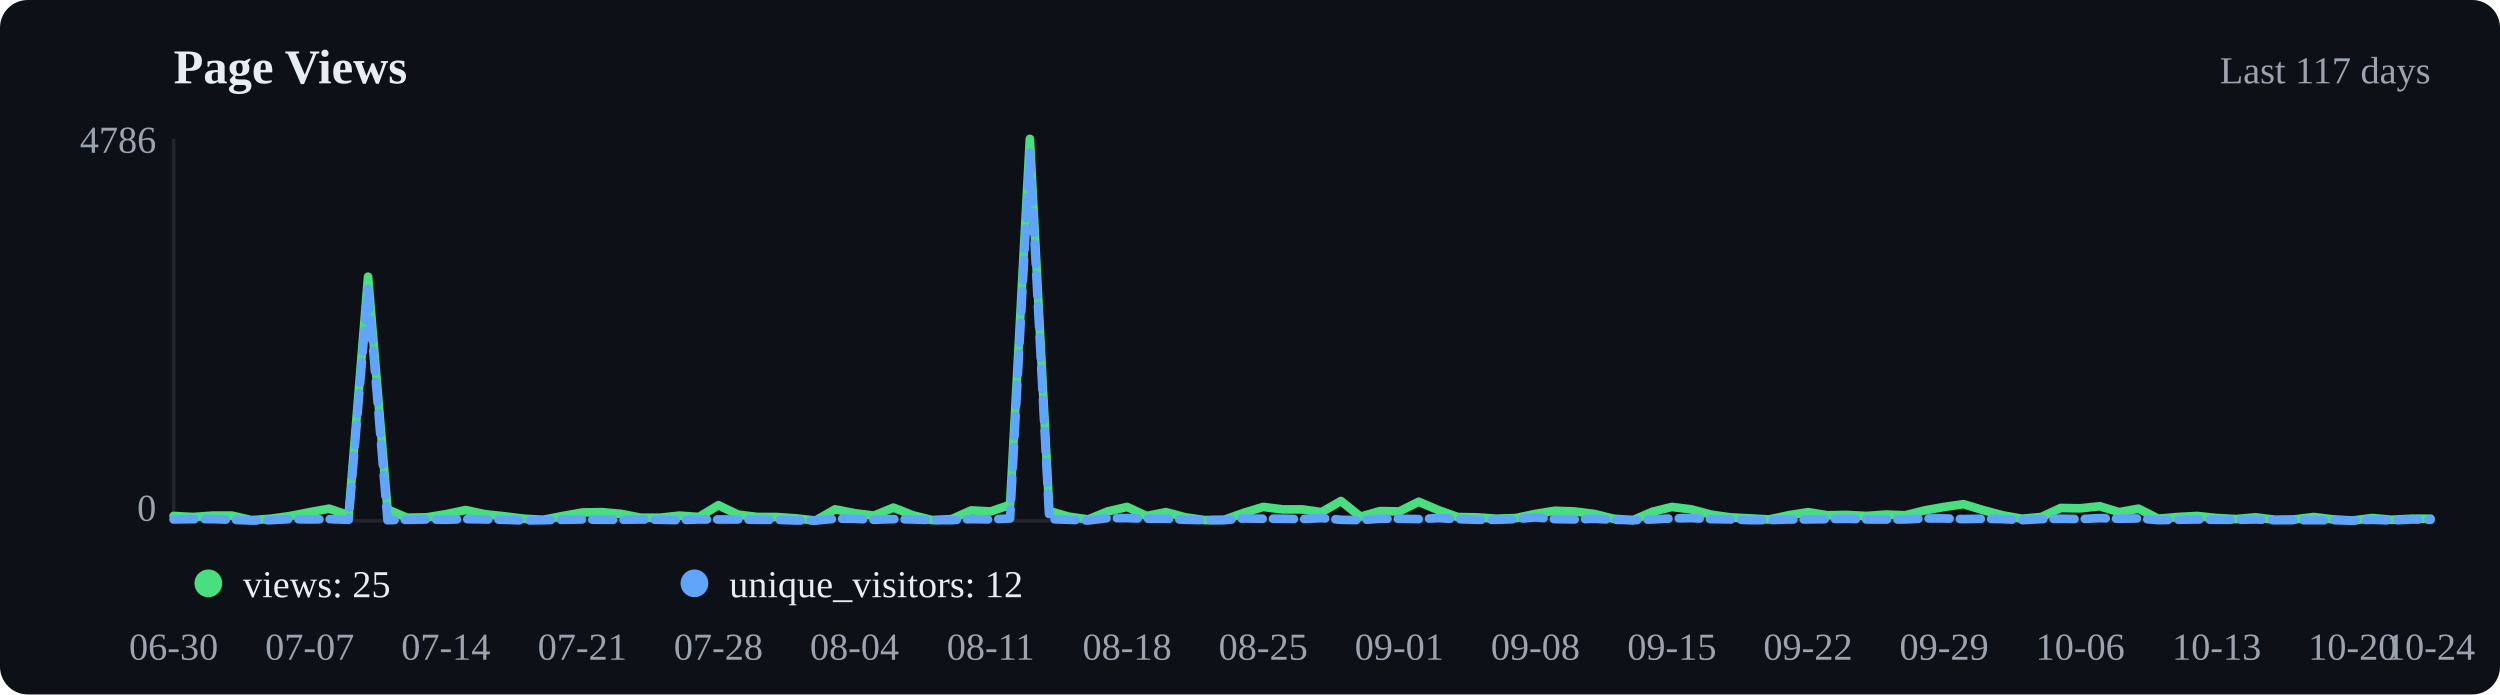
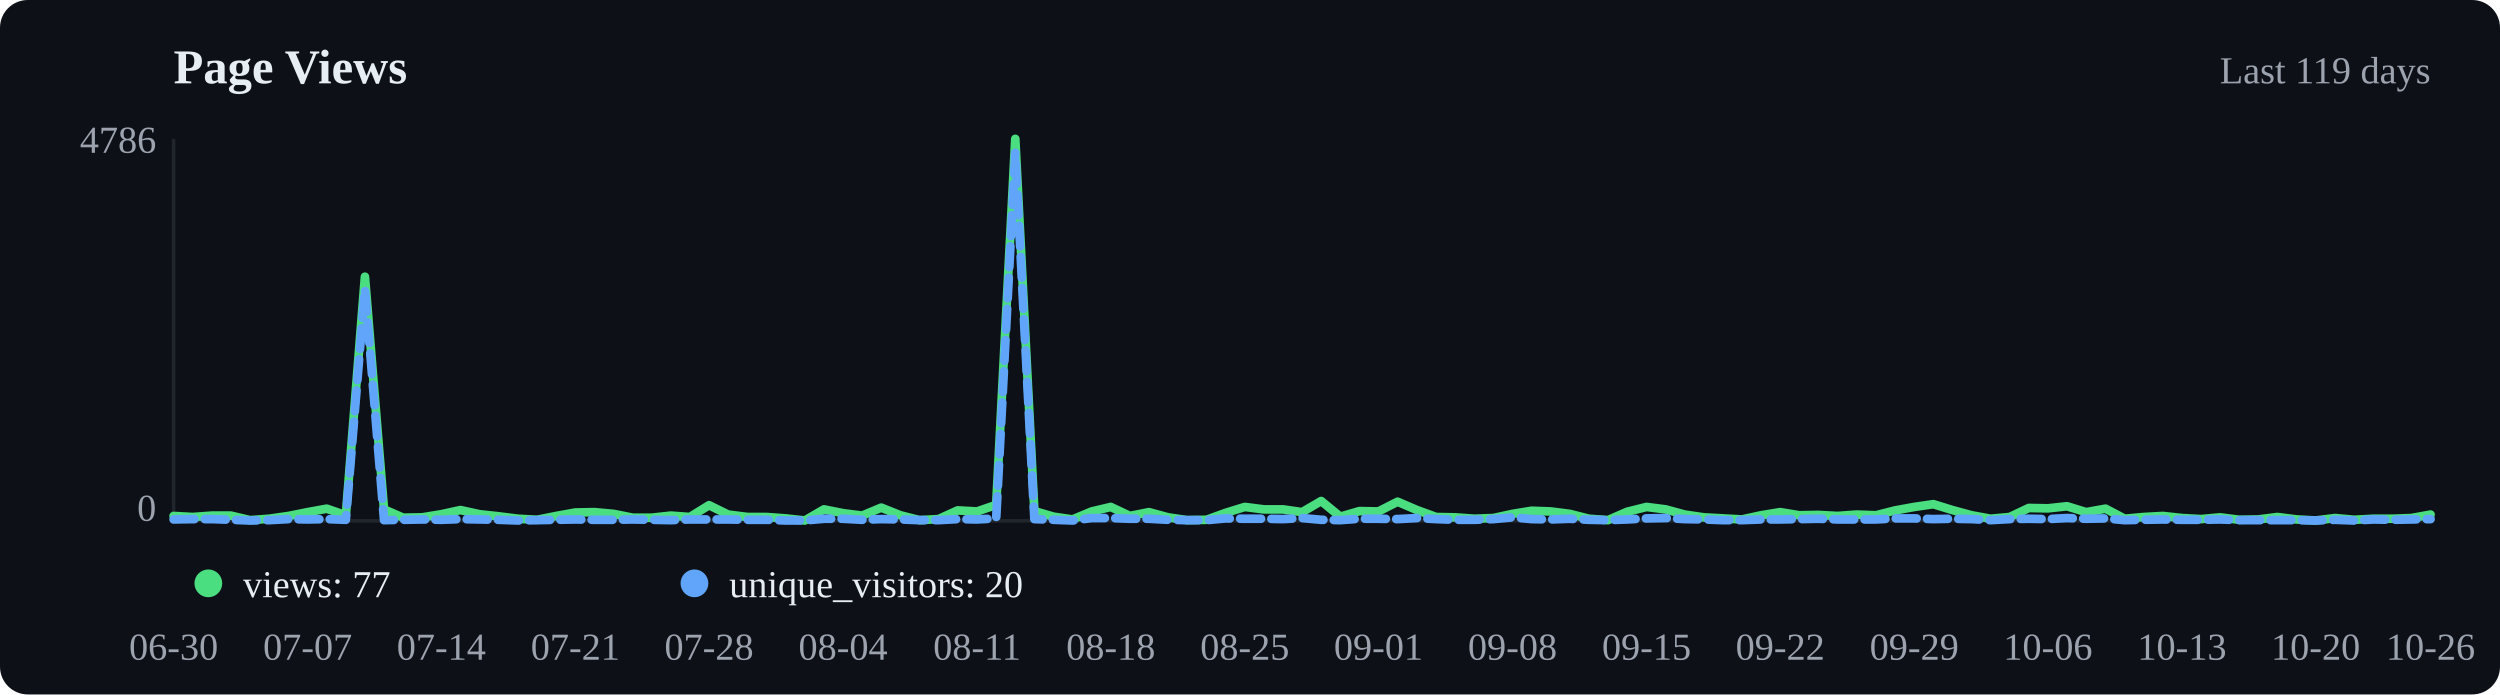
<svg xmlns="http://www.w3.org/2000/svg" viewBox="0 0 720 200" width="720" height="200">
  <rect width="720" height="200" fill="#0d1117" rx="8" />
  <text x="50" y="24" font-size="14" font-weight="600" fill="#e6edf3">Page Views</text>
-   <text x="700" y="24" text-anchor="end" font-size="11" fill="#9ca3af">Last 117 days</text>
+   <text x="700" y="24" text-anchor="end" font-size="11" fill="#9ca3af">Last 119 days</text>
  <line x1="50" y1="40" x2="50" y2="150" stroke="#21262d" />
  <line x1="50" y1="150" x2="700" y2="150" stroke="#21262d" />
-   <polyline points="50.0,148.6 55.6,148.9 61.2,148.5 66.8,148.5 72.4,149.8 78.0,149.4 83.6,148.6 89.2,147.5 94.8,146.5 100.4,148.4 106.0,79.7 111.6,146.7 117.2,149.1 122.8,149.0 128.4,148.1 134.1,146.9 139.7,148.1 145.3,148.7 150.9,149.4 156.5,149.7 162.1,148.6 167.7,147.6 173.3,147.5 178.9,148.0 184.5,149.1 190.1,149.1 195.7,148.5 201.3,148.9 206.9,145.5 212.5,148.2 218.1,148.9 223.7,148.9 229.3,149.3 234.9,149.9 240.5,146.7 246.1,147.8 251.7,148.5 257.3,146.2 262.9,148.4 268.5,149.8 274.1,149.5 279.7,147.0 285.3,147.3 290.9,145.4 296.6,40.0 302.2,147.2 307.8,148.8 313.4,149.6 319.0,147.3 324.6,146.0 330.2,148.6 335.8,147.5 341.4,149.0 347.0,149.8 352.6,149.7 358.2,147.7 363.8,146.0 369.4,146.7 375.0,146.7 380.6,147.5 386.2,144.3 391.8,148.8 397.4,147.2 403.0,147.3 408.6,144.5 414.2,146.9 419.8,148.9 425.4,149.0 431.0,149.4 436.6,149.2 442.2,148.0 447.8,147.1 453.4,147.3 459.1,148.0 464.7,149.4 470.3,149.8 475.9,147.4 481.5,146.0 487.1,146.7 492.7,148.2 498.3,149.0 503.9,149.3 509.5,149.6 515.1,148.4 520.7,147.5 526.3,148.4 531.9,148.3 537.5,148.6 543.1,148.2 548.7,148.4 554.3,147.0 559.9,146.0 565.5,145.2 571.1,146.9 576.7,148.4 582.3,149.4 587.9,148.9 593.5,146.3 599.1,146.4 604.7,145.8 610.3,147.5 615.9,146.5 621.6,149.4 627.2,148.9 632.8,148.6 638.4,149.2 644.0,149.5 649.6,149.0 655.2,149.7 660.8,149.6 666.4,148.9 672.0,149.6 677.6,149.9 683.2,149.2 688.8,149.7 694.4,149.4 700.0,149.4" fill="none" stroke="#4ade80" stroke-width="2.5" stroke-linecap="round" stroke-linejoin="round" />
-   <polyline points="50.0,149.6 55.6,149.5 61.2,149.5 66.8,149.7 72.4,149.9 78.0,149.8 83.6,149.5 89.2,149.6 94.8,149.5 100.4,149.7 106.0,83.2 111.6,149.8 117.2,149.7 122.8,149.6 128.4,149.7 134.1,149.5 139.7,149.6 145.3,149.7 150.9,149.9 156.5,149.8 162.1,149.7 167.7,149.6 173.3,149.7 178.9,149.7 184.5,149.6 190.1,149.7 195.7,149.8 201.3,149.6 206.9,149.6 212.5,149.6 218.1,149.7 223.7,149.7 229.3,149.9 234.9,149.9 240.5,149.4 246.1,149.4 251.7,149.7 257.3,149.5 262.9,149.6 268.5,149.8 274.1,149.8 279.7,149.5 285.3,149.6 290.9,149.3 296.6,44.0 302.2,149.5 307.8,149.7 313.4,149.9 319.0,149.2 324.6,149.2 330.2,149.4 335.8,149.4 341.4,149.7 347.0,149.8 352.6,149.8 358.2,149.3 363.8,149.4 369.4,149.4 375.0,149.5 380.6,149.2 386.2,149.7 391.8,149.8 397.4,149.4 403.0,149.4 408.6,149.5 414.2,149.2 419.8,149.5 425.4,149.7 431.0,149.7 436.6,149.5 442.2,149.0 447.8,149.5 453.4,149.6 459.1,149.4 464.7,149.7 470.3,149.8 475.9,149.6 481.5,149.3 487.1,149.2 492.7,149.5 498.3,149.6 503.9,149.8 509.5,149.8 515.1,149.6 520.7,149.6 526.3,149.5 531.9,149.4 537.5,149.6 543.1,149.6 548.7,149.6 554.3,149.3 559.9,149.3 565.5,149.5 571.1,149.4 576.7,149.5 582.3,149.8 587.9,149.5 593.5,149.4 599.1,149.5 604.7,149.2 610.3,149.4 615.9,149.3 621.6,149.8 627.2,149.7 632.8,149.6 638.4,149.7 644.0,149.7 649.6,149.6 655.2,149.8 660.8,149.8 666.4,149.8 672.0,149.8 677.6,149.9 683.2,149.7 688.8,149.9 694.4,149.6 700.0,149.7" fill="none" stroke="#60a5fa" stroke-width="2.5" stroke-linecap="round" stroke-linejoin="round" stroke-dasharray="6,3" />
+   <polyline points="50.0,148.6 55.5,148.9 61.0,148.5 66.5,148.5 72.0,149.8 77.5,149.4 83.1,148.6 88.6,147.5 94.1,146.5 99.6,148.4 105.1,79.7 110.6,146.7 116.1,149.1 121.6,149.0 127.1,148.1 132.6,146.9 138.1,148.1 143.6,148.7 149.2,149.4 154.7,149.7 160.2,148.6 165.7,147.6 171.2,147.5 176.7,148.0 182.2,149.1 187.7,149.1 193.2,148.5 198.7,148.9 204.2,145.5 209.7,148.2 215.3,148.9 220.8,148.9 226.3,149.3 231.8,149.9 237.3,146.7 242.8,147.8 248.3,148.5 253.8,146.2 259.3,148.4 264.8,149.8 270.3,149.5 275.8,147.0 281.4,147.3 286.9,145.4 292.4,40.0 297.9,147.2 303.4,148.8 308.9,149.6 314.4,147.3 319.9,146.0 325.4,148.6 330.9,147.5 336.4,149.0 341.9,149.8 347.5,149.7 353.0,147.7 358.5,146.0 364.0,146.7 369.5,146.7 375.0,147.5 380.5,144.3 386.0,148.8 391.5,147.2 397.0,147.3 402.5,144.5 408.1,146.9 413.6,148.9 419.1,149.0 424.6,149.4 430.1,149.2 435.6,148.0 441.1,147.1 446.6,147.3 452.1,148.0 457.6,149.4 463.1,149.8 468.6,147.4 474.2,146.0 479.7,146.7 485.2,148.2 490.7,149.0 496.2,149.3 501.7,149.6 507.2,148.4 512.7,147.5 518.2,148.4 523.7,148.3 529.2,148.6 534.7,148.2 540.3,148.4 545.8,147.0 551.3,146.0 556.8,145.2 562.3,146.9 567.8,148.4 573.3,149.4 578.8,148.9 584.3,146.3 589.8,146.4 595.3,145.8 600.8,147.5 606.4,146.5 611.9,149.4 617.4,148.9 622.9,148.6 628.4,149.2 633.9,149.5 639.4,149.0 644.9,149.7 650.4,149.6 655.9,148.9 661.4,149.6 666.9,149.9 672.5,149.2 678.0,149.7 683.5,149.4 689.0,149.4 694.5,149.2 700.0,148.2" fill="none" stroke="#4ade80" stroke-width="2.5" stroke-linecap="round" stroke-linejoin="round" />
+   <polyline points="50.0,149.6 55.5,149.5 61.0,149.5 66.5,149.7 72.0,149.9 77.5,149.8 83.1,149.5 88.6,149.6 94.1,149.5 99.6,149.7 105.1,83.2 110.6,149.8 116.1,149.7 121.6,149.6 127.1,149.7 132.6,149.5 138.1,149.6 143.6,149.7 149.2,149.9 154.7,149.8 160.2,149.7 165.7,149.6 171.2,149.7 176.7,149.7 182.2,149.6 187.7,149.7 193.2,149.8 198.7,149.6 204.2,149.6 209.7,149.6 215.3,149.7 220.8,149.7 226.3,149.9 231.8,149.9 237.3,149.4 242.8,149.4 248.3,149.7 253.8,149.5 259.3,149.6 264.8,149.8 270.3,149.8 275.8,149.5 281.4,149.6 286.9,149.3 292.4,44.0 297.9,149.5 303.4,149.7 308.9,149.9 314.4,149.2 319.9,149.2 325.4,149.4 330.9,149.4 336.4,149.7 341.9,149.8 347.5,149.8 353.0,149.3 358.5,149.4 364.0,149.4 369.5,149.5 375.0,149.2 380.5,149.7 386.0,149.8 391.5,149.4 397.0,149.4 402.5,149.5 408.1,149.2 413.6,149.5 419.1,149.7 424.6,149.7 430.1,149.5 435.6,149.0 441.1,149.5 446.6,149.6 452.1,149.4 457.6,149.7 463.1,149.8 468.6,149.6 474.2,149.3 479.7,149.2 485.2,149.5 490.7,149.6 496.2,149.8 501.7,149.8 507.2,149.6 512.7,149.6 518.2,149.5 523.7,149.4 529.2,149.6 534.7,149.6 540.3,149.6 545.8,149.3 551.3,149.3 556.8,149.5 562.3,149.4 567.8,149.5 573.3,149.8 578.8,149.5 584.3,149.4 589.8,149.5 595.3,149.2 600.8,149.4 606.4,149.3 611.9,149.8 617.4,149.7 622.9,149.6 628.4,149.7 633.9,149.7 639.4,149.6 644.9,149.8 650.4,149.8 655.9,149.8 661.4,149.8 666.9,149.9 672.5,149.7 678.0,149.9 683.5,149.6 689.0,149.7 694.5,149.6 700.0,149.5" fill="none" stroke="#60a5fa" stroke-width="2.5" stroke-linecap="round" stroke-linejoin="round" stroke-dasharray="6,3" />
  <circle cx="60" cy="168" r="4" fill="#4ade80" />
-   <text x="70" y="172" font-size="11" fill="#e6edf3">views: 25</text>
+   <text x="70" y="172" font-size="11" fill="#e6edf3">views: 77</text>
  <circle cx="200" cy="168" r="4" fill="#60a5fa" />
-   <text x="210" y="172" font-size="11" fill="#e6edf3">unique_visitors: 12</text>
+   <text x="210" y="172" font-size="11" fill="#e6edf3">unique_visitors: 20</text>
  <text x="50.0" y="190" text-anchor="middle" font-size="11" fill="#9ca3af">06-30</text>
-   <text x="89.2" y="190" text-anchor="middle" font-size="11" fill="#9ca3af">07-07</text>
-   <text x="128.4" y="190" text-anchor="middle" font-size="11" fill="#9ca3af">07-14</text>
-   <text x="167.7" y="190" text-anchor="middle" font-size="11" fill="#9ca3af">07-21</text>
-   <text x="206.9" y="190" text-anchor="middle" font-size="11" fill="#9ca3af">07-28</text>
-   <text x="246.1" y="190" text-anchor="middle" font-size="11" fill="#9ca3af">08-04</text>
-   <text x="285.3" y="190" text-anchor="middle" font-size="11" fill="#9ca3af">08-11</text>
-   <text x="324.6" y="190" text-anchor="middle" font-size="11" fill="#9ca3af">08-18</text>
-   <text x="363.8" y="190" text-anchor="middle" font-size="11" fill="#9ca3af">08-25</text>
-   <text x="403.0" y="190" text-anchor="middle" font-size="11" fill="#9ca3af">09-01</text>
-   <text x="442.2" y="190" text-anchor="middle" font-size="11" fill="#9ca3af">09-08</text>
-   <text x="481.5" y="190" text-anchor="middle" font-size="11" fill="#9ca3af">09-15</text>
-   <text x="520.7" y="190" text-anchor="middle" font-size="11" fill="#9ca3af">09-22</text>
-   <text x="559.9" y="190" text-anchor="middle" font-size="11" fill="#9ca3af">09-29</text>
-   <text x="599.1" y="190" text-anchor="middle" font-size="11" fill="#9ca3af">10-06</text>
-   <text x="638.4" y="190" text-anchor="middle" font-size="11" fill="#9ca3af">10-13</text>
-   <text x="677.6" y="190" text-anchor="middle" font-size="11" fill="#9ca3af">10-20</text>
-   <text x="700.0" y="190" text-anchor="middle" font-size="11" fill="#9ca3af">10-24</text>
+   <text x="88.6" y="190" text-anchor="middle" font-size="11" fill="#9ca3af">07-07</text>
+   <text x="127.1" y="190" text-anchor="middle" font-size="11" fill="#9ca3af">07-14</text>
+   <text x="165.7" y="190" text-anchor="middle" font-size="11" fill="#9ca3af">07-21</text>
+   <text x="204.2" y="190" text-anchor="middle" font-size="11" fill="#9ca3af">07-28</text>
+   <text x="242.8" y="190" text-anchor="middle" font-size="11" fill="#9ca3af">08-04</text>
+   <text x="281.4" y="190" text-anchor="middle" font-size="11" fill="#9ca3af">08-11</text>
+   <text x="319.9" y="190" text-anchor="middle" font-size="11" fill="#9ca3af">08-18</text>
+   <text x="358.5" y="190" text-anchor="middle" font-size="11" fill="#9ca3af">08-25</text>
+   <text x="397.0" y="190" text-anchor="middle" font-size="11" fill="#9ca3af">09-01</text>
+   <text x="435.6" y="190" text-anchor="middle" font-size="11" fill="#9ca3af">09-08</text>
+   <text x="474.2" y="190" text-anchor="middle" font-size="11" fill="#9ca3af">09-15</text>
+   <text x="512.7" y="190" text-anchor="middle" font-size="11" fill="#9ca3af">09-22</text>
+   <text x="551.3" y="190" text-anchor="middle" font-size="11" fill="#9ca3af">09-29</text>
+   <text x="589.8" y="190" text-anchor="middle" font-size="11" fill="#9ca3af">10-06</text>
+   <text x="628.4" y="190" text-anchor="middle" font-size="11" fill="#9ca3af">10-13</text>
+   <text x="666.9" y="190" text-anchor="middle" font-size="11" fill="#9ca3af">10-20</text>
+   <text x="700.0" y="190" text-anchor="middle" font-size="11" fill="#9ca3af">10-26</text>
  <text x="45" y="44" text-anchor="end" font-size="11" fill="#9ca3af">4786</text>
  <text x="45" y="150" text-anchor="end" font-size="11" fill="#9ca3af">0</text>
</svg>
